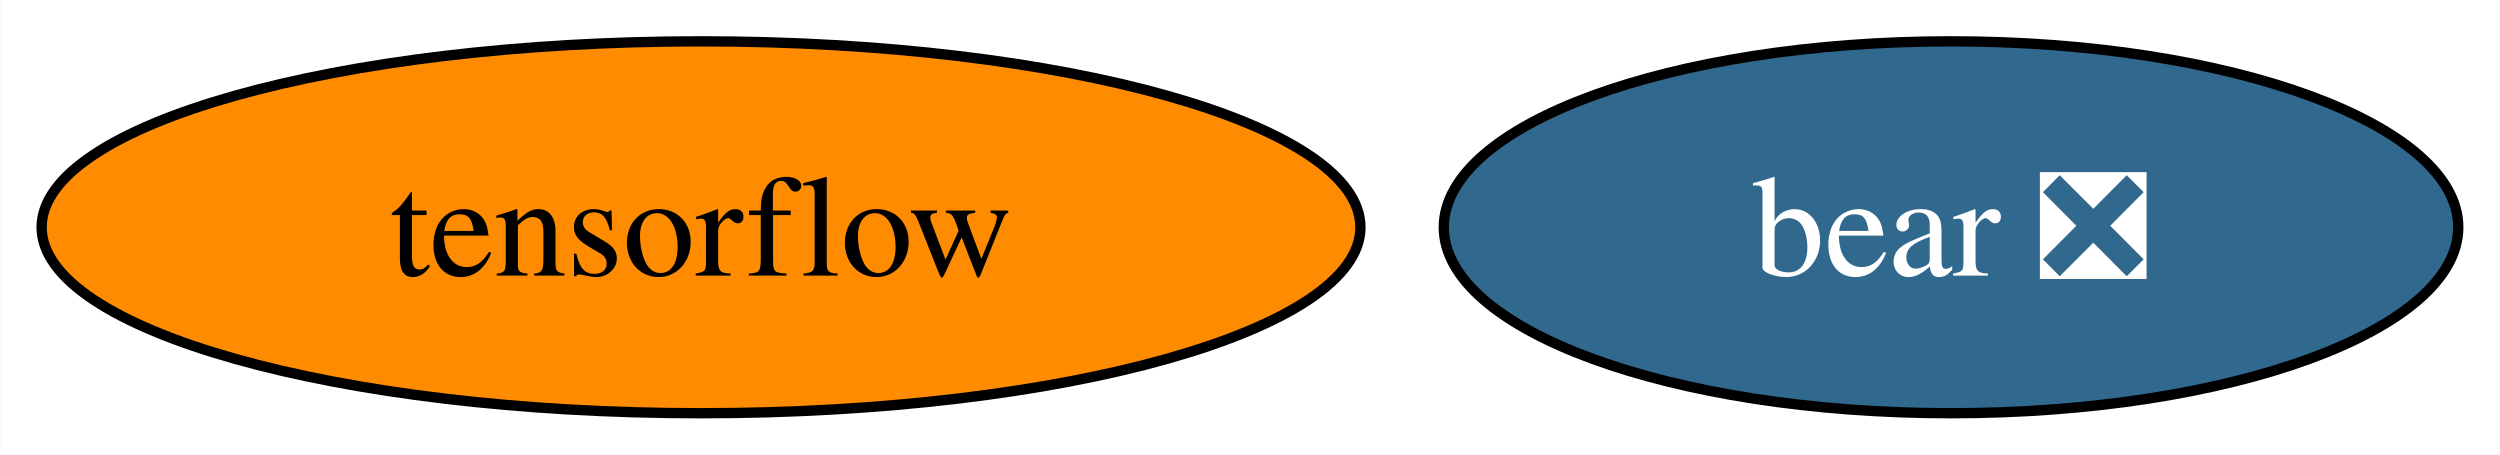
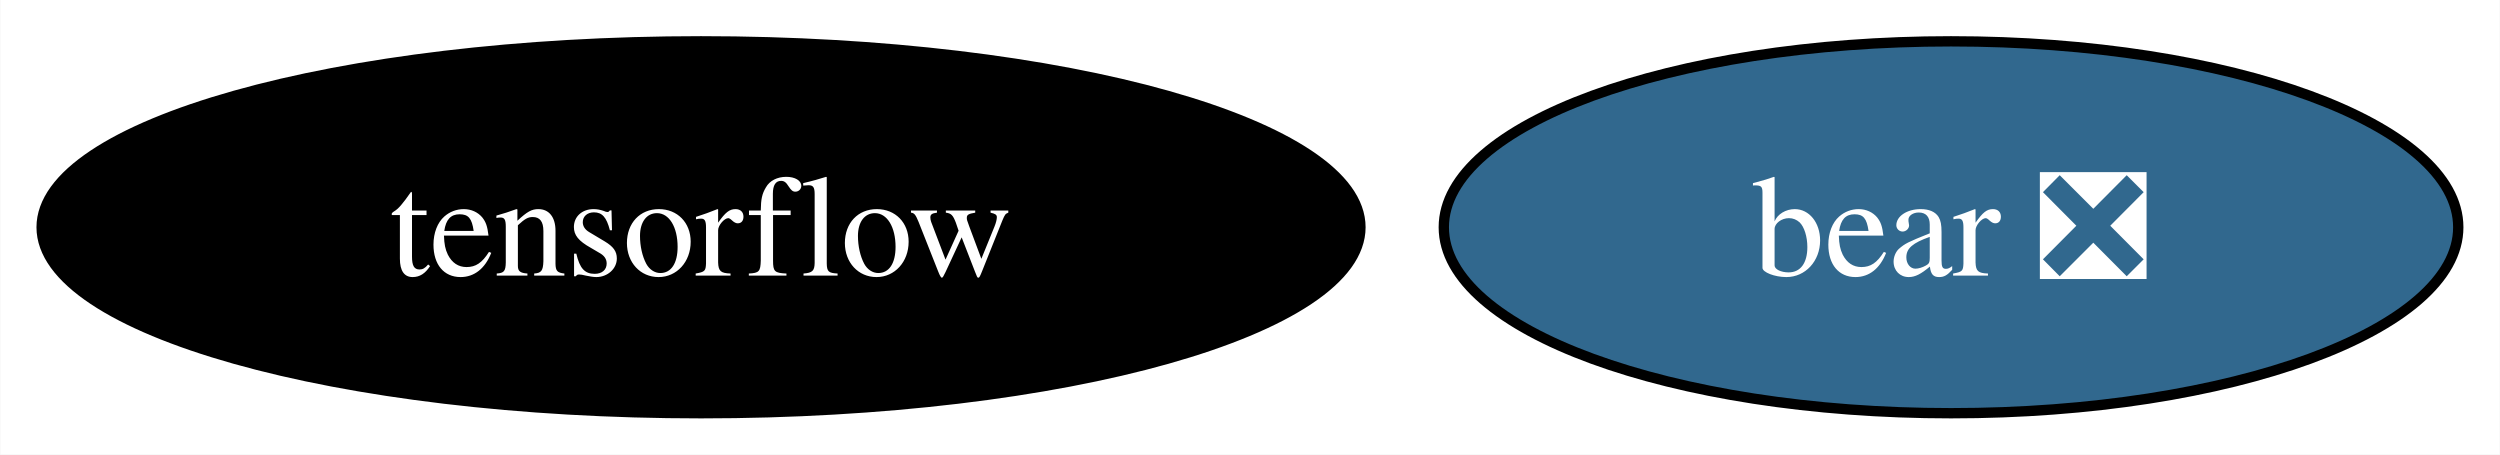
<svg xmlns="http://www.w3.org/2000/svg" xmlns:xlink="http://www.w3.org/1999/xlink" width="242pt" height="44pt" viewBox="0.00 0.00 241.94 44.00">
  <g id="graph0" class="graph" transform="scale(1 1) rotate(0) translate(4 40)">
    <polygon fill="white" stroke="none" points="-4,4 -4,-40 237.94,-40 237.94,4 -4,4" />
    <g id="node1" class="node">
      <g id="a_node1">
        <a xlink:href="https://github.com/conda-forge/tensorflow-feedstock" xlink:title="tensorflow">
-           <ellipse fill="#ff8c00" stroke="black" cx="63.83" cy="-18" rx="63.83" ry="18" />
-           <text text-anchor="middle" x="63.83" y="-13.32" font-family="Times,serif" font-size="14.00">tensorflow</text>
+           <ellipse fill="#000000" stroke="black" cx="63.83" cy="-18" rx="63.83" ry="18" />
+           <text text-anchor="middle" x="63.83" y="-13.32" font-family="Times,serif" font-size="14.00" fill="white">tensorflow</text>
        </a>
      </g>
    </g>
    <g id="node2" class="node">
      <g id="a_node2">
        <a xlink:href="https://github.com/conda-forge/bear-feedstock/pull/33" xlink:title="bear ❎">
          <ellipse fill="#31688e" stroke="black" cx="184.83" cy="-18" rx="49.1" ry="18" />
          <text text-anchor="middle" x="184.83" y="-13.32" font-family="Times,serif" font-size="14.00" fill="white">bear ❎</text>
        </a>
      </g>
    </g>
  </g>
</svg>
